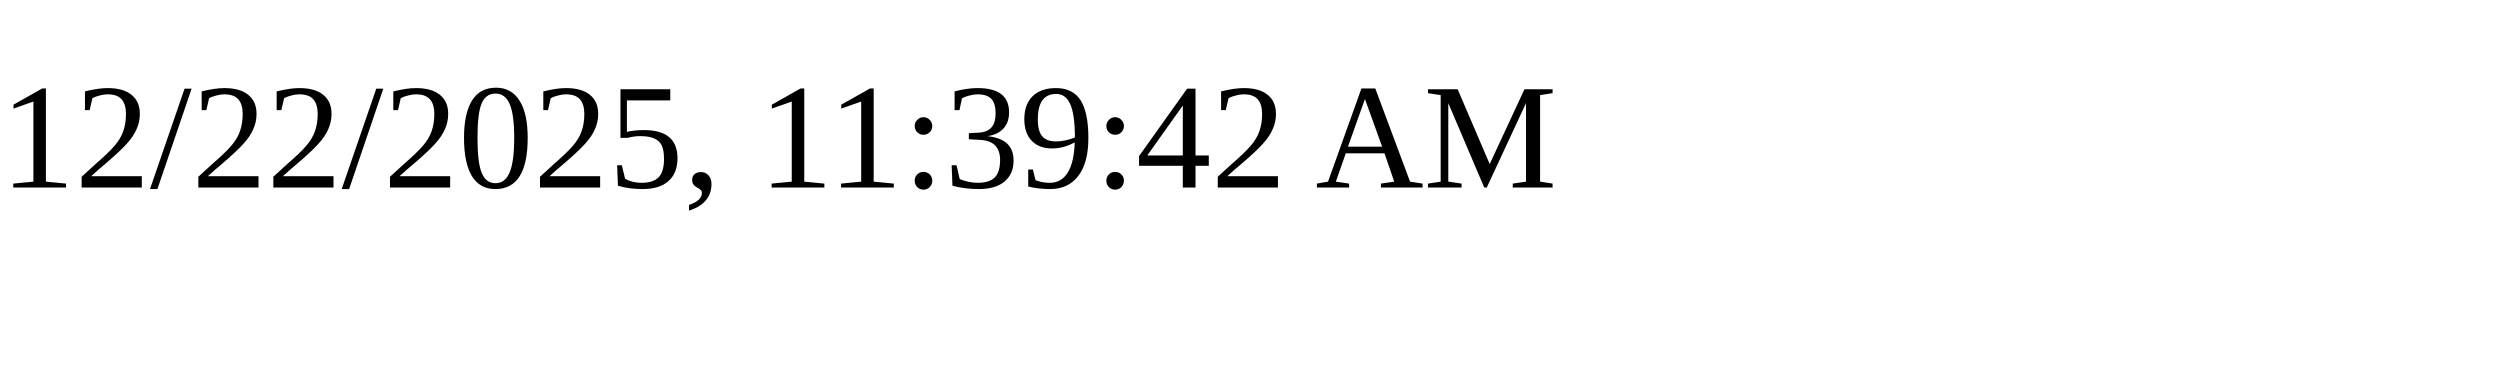
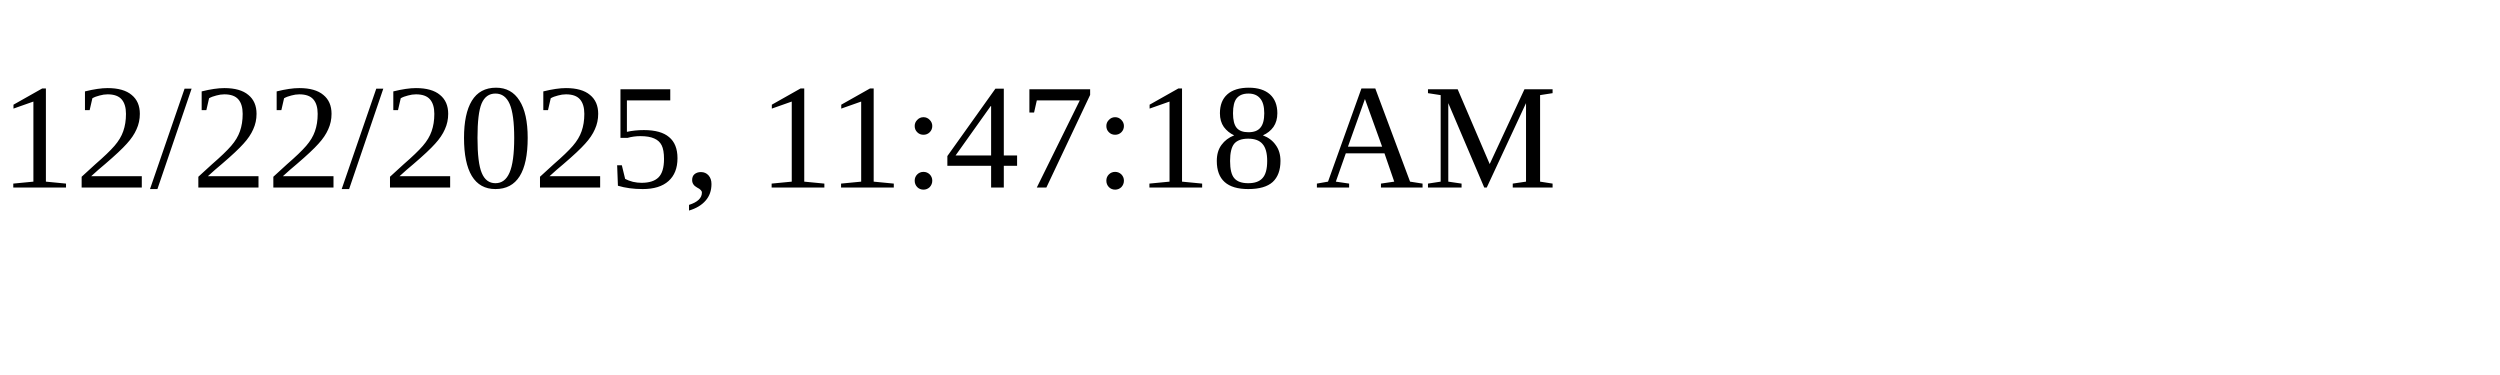
<svg xmlns="http://www.w3.org/2000/svg" height="30" width="200">
-   <text x="0" y="15">12/22/2025, 11:39:42 AM</text>
+   <text x="0" y="15">12/22/2025, 11:47:18 AM</text>
</svg>
